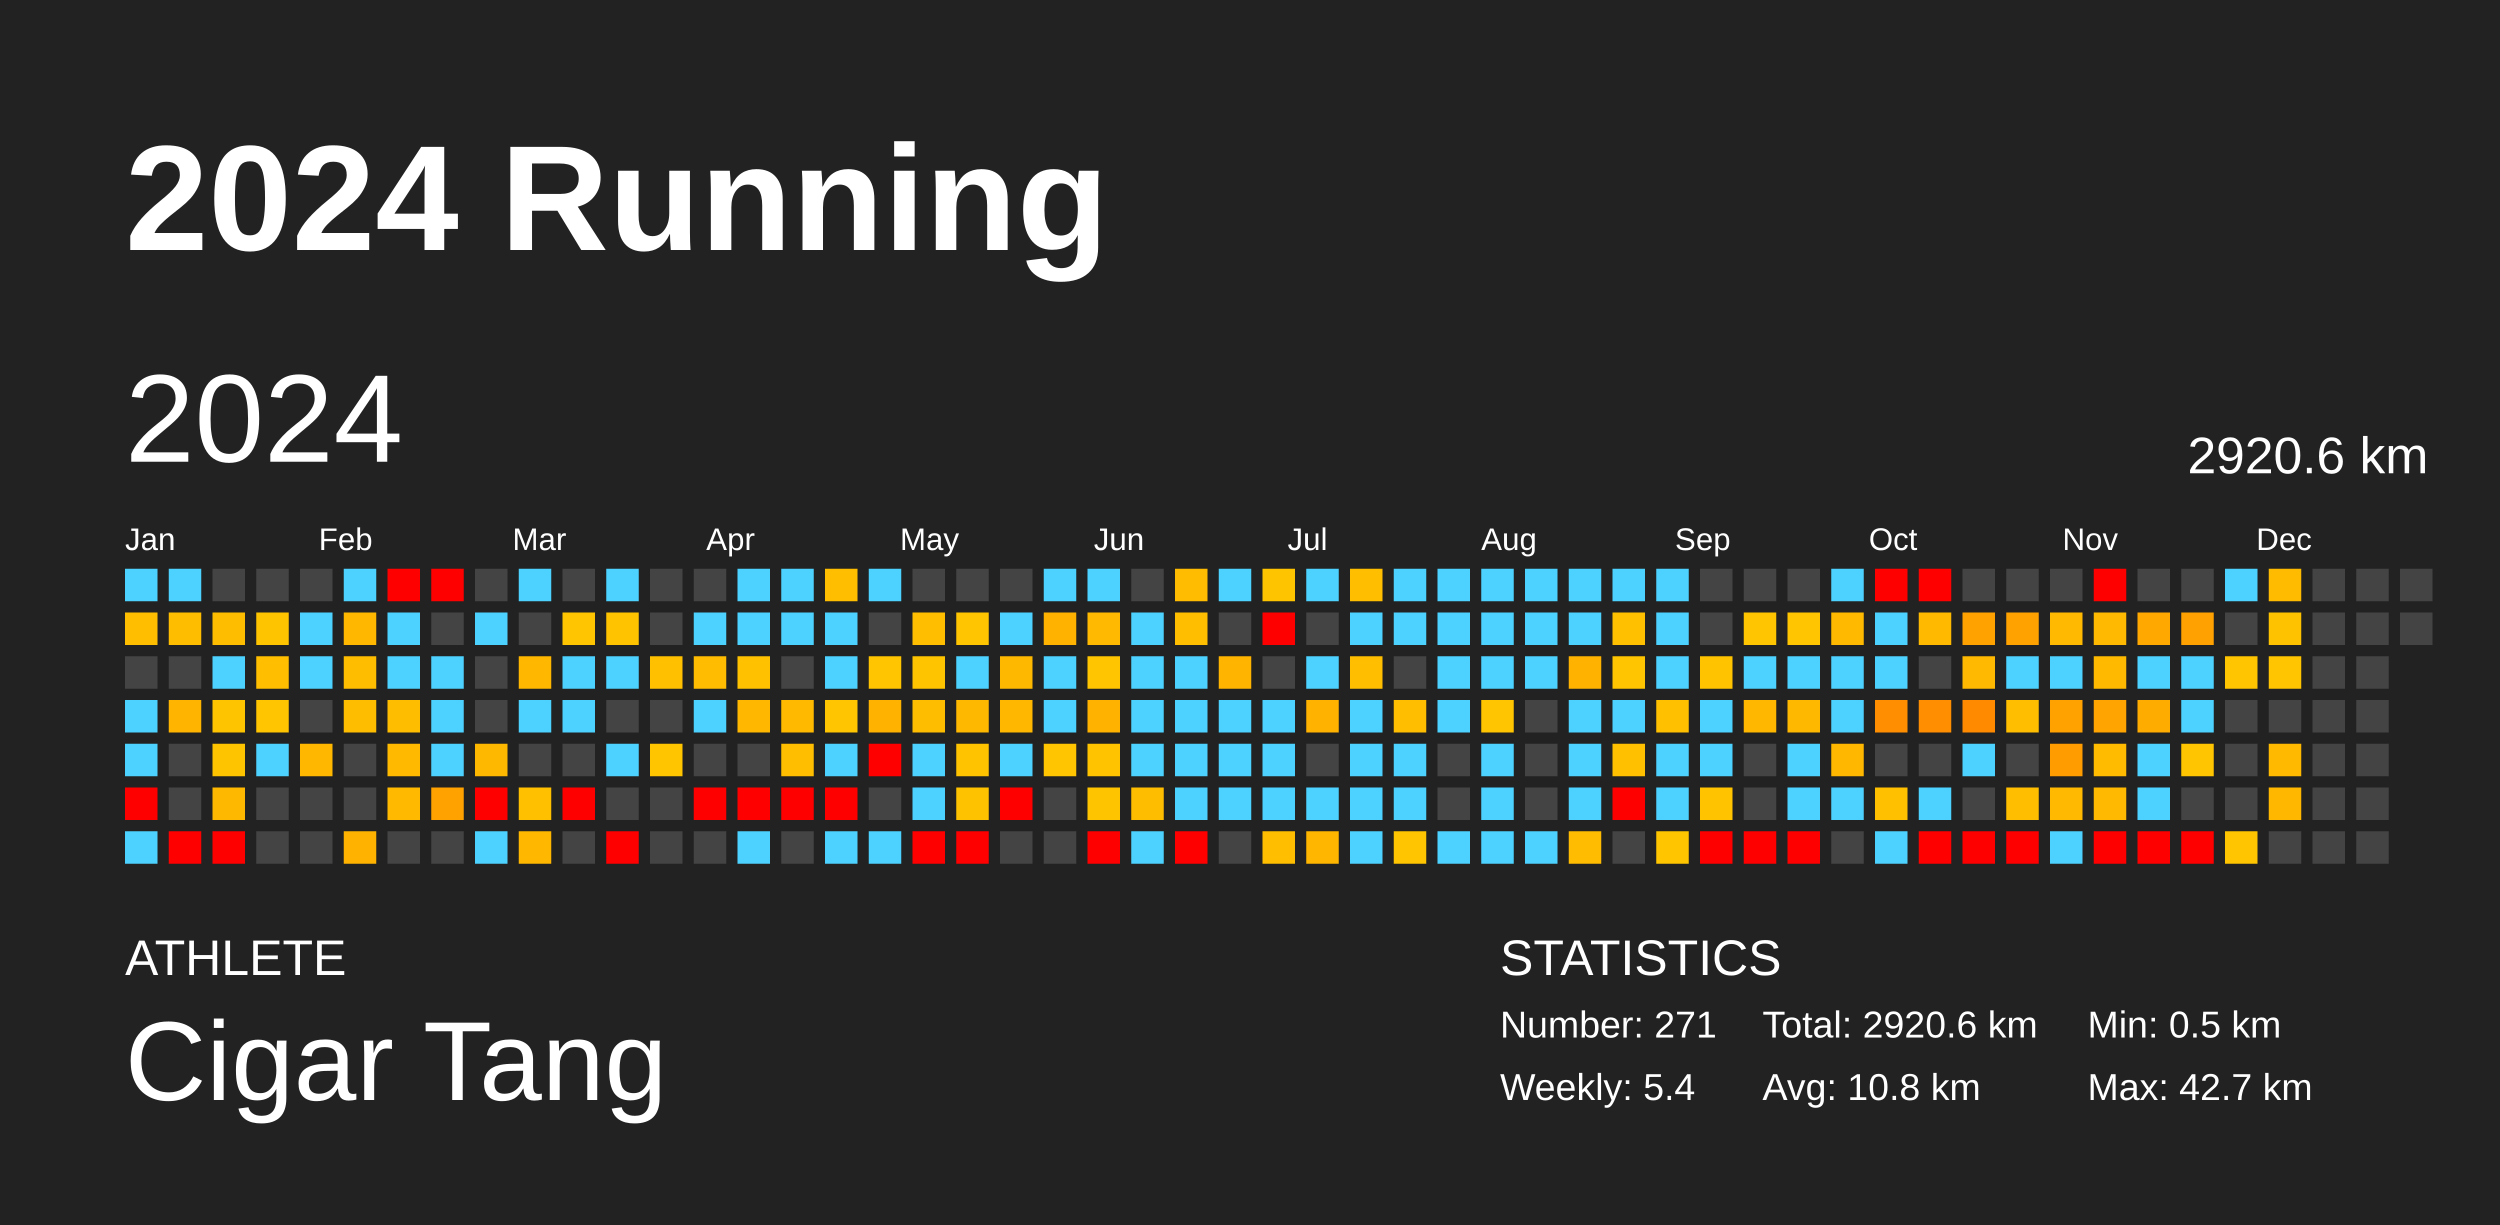
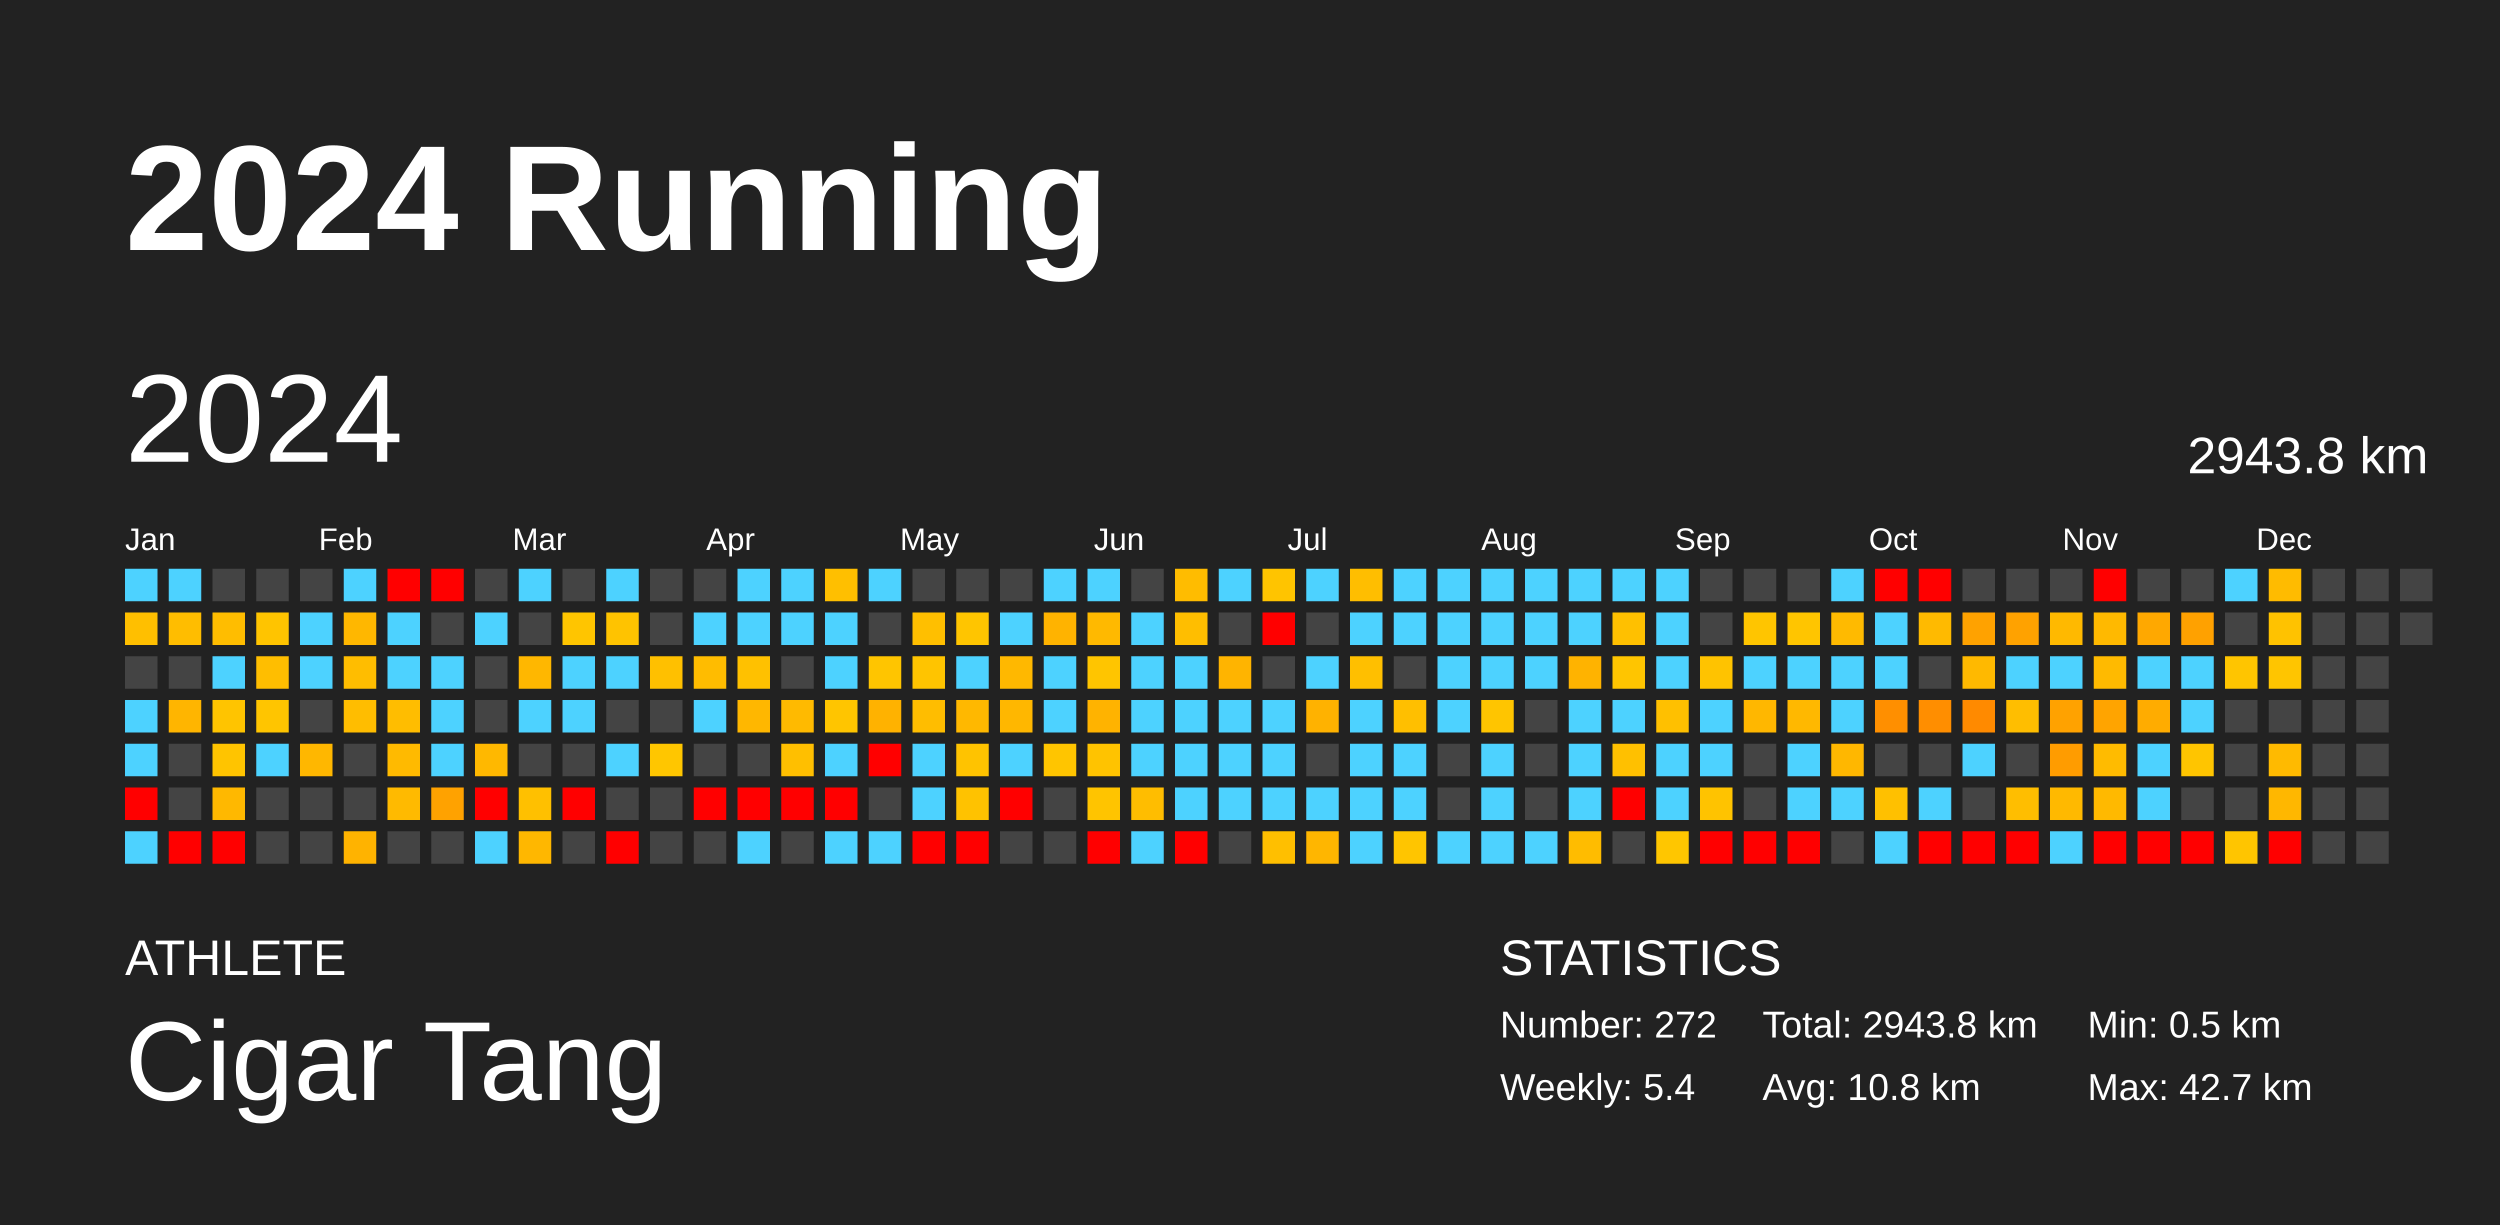
<svg xmlns="http://www.w3.org/2000/svg" baseProfile="full" height="98mm" version="1.1" viewBox="0,0,200,98" width="200mm">
  <defs />
  <rect fill="#222222" height="98" width="200" x="0" y="0" />
  <text fill="#FFFFFF" style="font-size:12px; font-family:Arial; font-weight:bold;" x="10" y="20">2024 Running</text>
  <text fill="#FFFFFF" style="font-size:4px; font-family:Arial" x="10" y="78">ATHLETE</text>
  <text fill="#FFFFFF" style="font-size:9px; font-family:Arial" x="10" y="88">Cigar Tang</text>
  <text fill="#FFFFFF" style="font-size:4px; font-family:Arial" x="120" y="78">STATISTICS</text>
-   <text fill="#FFFFFF" style="font-size:3px; font-family:Arial" x="120" y="83">Number: 271</text>
+   <text fill="#FFFFFF" style="font-size:3px; font-family:Arial" x="120" y="83">Number: 272</text>
  <text fill="#FFFFFF" style="font-size:3px; font-family:Arial" x="120" y="88">Weekly: 5.4</text>
-   <text fill="#FFFFFF" style="font-size:3px; font-family:Arial" x="141" y="83">Total: 2920.6 km</text>
+   <text fill="#FFFFFF" style="font-size:3px; font-family:Arial" x="141" y="83">Total: 2943.8 km</text>
  <text fill="#FFFFFF" style="font-size:3px; font-family:Arial" x="141" y="88">Avg: 10.8 km</text>
  <text fill="#FFFFFF" style="font-size:3px; font-family:Arial" x="167" y="83">Min: 0.5 km</text>
  <text fill="#FFFFFF" style="font-size:3px; font-family:Arial" x="167" y="88">Max: 42.7 km</text>
  <text dominant-baseline="hanging" fill="#FFFFFF" style="font-size:10.0px; font-family:Arial;" x="10" y="30">2024</text>
-   <text dominant-baseline="hanging" fill="#FFFFFF" style="font-size:4.125px; font-family:Arial;" x="175" y="35">2920.6 km</text>
+   <text dominant-baseline="hanging" fill="#FFFFFF" style="font-size:4.125px; font-family:Arial;" x="175" y="35">2943.8 km</text>
  <text fill="#FFFFFF" style="font-size:2.5px; font-family:Arial" x="10.0" y="44">Jan</text>
  <text fill="#FFFFFF" style="font-size:2.5px; font-family:Arial" x="25.5" y="44">Feb</text>
  <text fill="#FFFFFF" style="font-size:2.5px; font-family:Arial" x="41.0" y="44">Mar</text>
  <text fill="#FFFFFF" style="font-size:2.5px; font-family:Arial" x="56.5" y="44">Apr</text>
  <text fill="#FFFFFF" style="font-size:2.5px; font-family:Arial" x="72.0" y="44">May</text>
  <text fill="#FFFFFF" style="font-size:2.5px; font-family:Arial" x="87.5" y="44">Jun</text>
  <text fill="#FFFFFF" style="font-size:2.5px; font-family:Arial" x="103.0" y="44">Jul</text>
  <text fill="#FFFFFF" style="font-size:2.5px; font-family:Arial" x="118.5" y="44">Aug</text>
  <text fill="#FFFFFF" style="font-size:2.5px; font-family:Arial" x="134.0" y="44">Sep</text>
  <text fill="#FFFFFF" style="font-size:2.5px; font-family:Arial" x="149.5" y="44">Oct</text>
  <text fill="#FFFFFF" style="font-size:2.5px; font-family:Arial" x="165.0" y="44">Nov</text>
  <text fill="#FFFFFF" style="font-size:2.5px; font-family:Arial" x="180.5" y="44">Dec</text>
  <rect fill="#4dd2ff" height="2.6" width="2.6" x="10.0" y="45.5" />
  <rect fill="#ffbf00" height="2.6" width="2.6" x="10.0" y="49.0" />
  <rect fill="#444444" height="2.6" width="2.6" x="10.0" y="52.5" />
  <rect fill="#4dd2ff" height="2.6" width="2.6" x="10.0" y="56.0" />
  <rect fill="#4dd2ff" height="2.6" width="2.6" x="10.0" y="59.5" />
  <rect fill="red" height="2.6" width="2.6" x="10.0" y="63.0" />
  <rect fill="#4dd2ff" height="2.6" width="2.6" x="10.0" y="66.5" />
  <rect fill="#4dd2ff" height="2.6" width="2.6" x="13.5" y="45.5" />
  <rect fill="#ffbd00" height="2.6" width="2.6" x="13.5" y="49.0" />
  <rect fill="#444444" height="2.6" width="2.6" x="13.5" y="52.5" />
  <rect fill="#ffb500" height="2.6" width="2.6" x="13.5" y="56.0" />
  <rect fill="#444444" height="2.6" width="2.6" x="13.5" y="59.5" />
  <rect fill="#444444" height="2.6" width="2.6" x="13.5" y="63.0" />
  <rect fill="red" height="2.6" width="2.6" x="13.5" y="66.5" />
  <rect fill="#444444" height="2.6" width="2.6" x="17.0" y="45.5" />
  <rect fill="#ffbd00" height="2.6" width="2.6" x="17.0" y="49.0" />
  <rect fill="#4dd2ff" height="2.6" width="2.6" x="17.0" y="52.5" />
  <rect fill="#ffc400" height="2.6" width="2.6" x="17.0" y="56.0" />
  <rect fill="#ffc400" height="2.6" width="2.6" x="17.0" y="59.5" />
  <rect fill="#ffb800" height="2.6" width="2.6" x="17.0" y="63.0" />
  <rect fill="red" height="2.6" width="2.6" x="17.0" y="66.5" />
  <rect fill="#444444" height="2.6" width="2.6" x="20.5" y="45.5" />
  <rect fill="#ffc400" height="2.6" width="2.6" x="20.5" y="49.0" />
  <rect fill="#ffbe00" height="2.6" width="2.6" x="20.5" y="52.5" />
  <rect fill="#ffc500" height="2.6" width="2.6" x="20.5" y="56.0" />
  <rect fill="#4dd2ff" height="2.6" width="2.6" x="20.5" y="59.5" />
  <rect fill="#444444" height="2.6" width="2.6" x="20.5" y="63.0" />
  <rect fill="#444444" height="2.6" width="2.6" x="20.5" y="66.5" />
  <rect fill="#444444" height="2.6" width="2.6" x="24.0" y="45.5" />
  <rect fill="#4dd2ff" height="2.6" width="2.6" x="24.0" y="49.0" />
  <rect fill="#4dd2ff" height="2.6" width="2.6" x="24.0" y="52.5" />
  <rect fill="#444444" height="2.6" width="2.6" x="24.0" y="56.0" />
  <rect fill="#ffb700" height="2.6" width="2.6" x="24.0" y="59.5" />
  <rect fill="#444444" height="2.6" width="2.6" x="24.0" y="63.0" />
  <rect fill="#444444" height="2.6" width="2.6" x="24.0" y="66.5" />
  <rect fill="#4dd2ff" height="2.6" width="2.6" x="27.5" y="45.5" />
  <rect fill="#ffb700" height="2.6" width="2.6" x="27.5" y="49.0" />
  <rect fill="#ffbd00" height="2.6" width="2.6" x="27.5" y="52.5" />
  <rect fill="#ffbd00" height="2.6" width="2.6" x="27.5" y="56.0" />
  <rect fill="#444444" height="2.6" width="2.6" x="27.5" y="59.5" />
  <rect fill="#444444" height="2.6" width="2.6" x="27.5" y="63.0" />
  <rect fill="#ffb300" height="2.6" width="2.6" x="27.5" y="66.5" />
  <rect fill="red" height="2.6" width="2.6" x="31.0" y="45.5" />
  <rect fill="#4dd2ff" height="2.6" width="2.6" x="31.0" y="49.0" />
  <rect fill="#4dd2ff" height="2.6" width="2.6" x="31.0" y="52.5" />
  <rect fill="#ffbd00" height="2.6" width="2.6" x="31.0" y="56.0" />
  <rect fill="#ffba00" height="2.6" width="2.6" x="31.0" y="59.5" />
  <rect fill="#ffba00" height="2.6" width="2.6" x="31.0" y="63.0" />
  <rect fill="#444444" height="2.6" width="2.6" x="31.0" y="66.5" />
  <rect fill="red" height="2.6" width="2.6" x="34.5" y="45.5" />
  <rect fill="#444444" height="2.6" width="2.6" x="34.5" y="49.0" />
  <rect fill="#4dd2ff" height="2.6" width="2.6" x="34.5" y="52.5" />
  <rect fill="#4dd2ff" height="2.6" width="2.6" x="34.5" y="56.0" />
  <rect fill="#4dd2ff" height="2.6" width="2.6" x="34.5" y="59.5" />
  <rect fill="#ffa200" height="2.6" width="2.6" x="34.5" y="63.0" />
  <rect fill="#444444" height="2.6" width="2.6" x="34.5" y="66.5" />
  <rect fill="#444444" height="2.6" width="2.6" x="38.0" y="45.5" />
  <rect fill="#4dd2ff" height="2.6" width="2.6" x="38.0" y="49.0" />
  <rect fill="#444444" height="2.6" width="2.6" x="38.0" y="52.5" />
  <rect fill="#444444" height="2.6" width="2.6" x="38.0" y="56.0" />
  <rect fill="#ffb800" height="2.6" width="2.6" x="38.0" y="59.5" />
  <rect fill="red" height="2.6" width="2.6" x="38.0" y="63.0" />
  <rect fill="#4dd2ff" height="2.6" width="2.6" x="38.0" y="66.5" />
  <rect fill="#4dd2ff" height="2.6" width="2.6" x="41.5" y="45.5" />
  <rect fill="#444444" height="2.6" width="2.6" x="41.5" y="49.0" />
  <rect fill="#ffb700" height="2.6" width="2.6" x="41.5" y="52.5" />
  <rect fill="#4dd2ff" height="2.6" width="2.6" x="41.5" y="56.0" />
  <rect fill="#444444" height="2.6" width="2.6" x="41.5" y="59.5" />
  <rect fill="#ffc000" height="2.6" width="2.6" x="41.5" y="63.0" />
  <rect fill="#ffb700" height="2.6" width="2.6" x="41.5" y="66.5" />
  <rect fill="#444444" height="2.6" width="2.6" x="45.0" y="45.5" />
  <rect fill="#ffc500" height="2.6" width="2.6" x="45.0" y="49.0" />
  <rect fill="#4dd2ff" height="2.6" width="2.6" x="45.0" y="52.5" />
  <rect fill="#4dd2ff" height="2.6" width="2.6" x="45.0" y="56.0" />
  <rect fill="#444444" height="2.6" width="2.6" x="45.0" y="59.5" />
  <rect fill="red" height="2.6" width="2.6" x="45.0" y="63.0" />
  <rect fill="#444444" height="2.6" width="2.6" x="45.0" y="66.5" />
  <rect fill="#4dd2ff" height="2.6" width="2.6" x="48.5" y="45.5" />
  <rect fill="#ffc300" height="2.6" width="2.6" x="48.5" y="49.0" />
  <rect fill="#4dd2ff" height="2.6" width="2.6" x="48.5" y="52.5" />
  <rect fill="#444444" height="2.6" width="2.6" x="48.5" y="56.0" />
  <rect fill="#4dd2ff" height="2.6" width="2.6" x="48.5" y="59.5" />
  <rect fill="#444444" height="2.6" width="2.6" x="48.5" y="63.0" />
  <rect fill="red" height="2.6" width="2.6" x="48.5" y="66.5" />
  <rect fill="#444444" height="2.6" width="2.6" x="52.0" y="45.5" />
  <rect fill="#444444" height="2.6" width="2.6" x="52.0" y="49.0" />
  <rect fill="#ffc000" height="2.6" width="2.6" x="52.0" y="52.5" />
  <rect fill="#444444" height="2.6" width="2.6" x="52.0" y="56.0" />
  <rect fill="#ffc600" height="2.6" width="2.6" x="52.0" y="59.5" />
  <rect fill="#444444" height="2.6" width="2.6" x="52.0" y="63.0" />
  <rect fill="#444444" height="2.6" width="2.6" x="52.0" y="66.5" />
  <rect fill="#444444" height="2.6" width="2.6" x="55.5" y="45.5" />
  <rect fill="#4dd2ff" height="2.6" width="2.6" x="55.5" y="49.0" />
  <rect fill="#ffbc00" height="2.6" width="2.6" x="55.5" y="52.5" />
  <rect fill="#4dd2ff" height="2.6" width="2.6" x="55.5" y="56.0" />
  <rect fill="#444444" height="2.6" width="2.6" x="55.5" y="59.5" />
  <rect fill="red" height="2.6" width="2.6" x="55.5" y="63.0" />
  <rect fill="#444444" height="2.6" width="2.6" x="55.5" y="66.5" />
  <rect fill="#4dd2ff" height="2.6" width="2.6" x="59.0" y="45.5" />
  <rect fill="#4dd2ff" height="2.6" width="2.6" x="59.0" y="49.0" />
  <rect fill="#ffc100" height="2.6" width="2.6" x="59.0" y="52.5" />
  <rect fill="#ffb700" height="2.6" width="2.6" x="59.0" y="56.0" />
  <rect fill="#444444" height="2.6" width="2.6" x="59.0" y="59.5" />
  <rect fill="red" height="2.6" width="2.6" x="59.0" y="63.0" />
  <rect fill="#4dd2ff" height="2.6" width="2.6" x="59.0" y="66.5" />
  <rect fill="#4dd2ff" height="2.6" width="2.6" x="62.5" y="45.5" />
  <rect fill="#4dd2ff" height="2.6" width="2.6" x="62.5" y="49.0" />
  <rect fill="#444444" height="2.6" width="2.6" x="62.5" y="52.5" />
  <rect fill="#ffba00" height="2.6" width="2.6" x="62.5" y="56.0" />
  <rect fill="#ffbf00" height="2.6" width="2.6" x="62.5" y="59.5" />
  <rect fill="red" height="2.6" width="2.6" x="62.5" y="63.0" />
  <rect fill="#444444" height="2.6" width="2.6" x="62.5" y="66.5" />
  <rect fill="#ffbf00" height="2.6" width="2.6" x="66.0" y="45.5" />
  <rect fill="#4dd2ff" height="2.6" width="2.6" x="66.0" y="49.0" />
  <rect fill="#4dd2ff" height="2.6" width="2.6" x="66.0" y="52.5" />
  <rect fill="#ffc500" height="2.6" width="2.6" x="66.0" y="56.0" />
  <rect fill="#4dd2ff" height="2.6" width="2.6" x="66.0" y="59.5" />
  <rect fill="red" height="2.6" width="2.6" x="66.0" y="63.0" />
  <rect fill="#4dd2ff" height="2.6" width="2.6" x="66.0" y="66.5" />
  <rect fill="#4dd2ff" height="2.6" width="2.6" x="69.5" y="45.5" />
  <rect fill="#444444" height="2.6" width="2.6" x="69.5" y="49.0" />
  <rect fill="#ffc500" height="2.6" width="2.6" x="69.5" y="52.5" />
  <rect fill="#ffb200" height="2.6" width="2.6" x="69.5" y="56.0" />
  <rect fill="red" height="2.6" width="2.6" x="69.5" y="59.5" />
  <rect fill="#444444" height="2.6" width="2.6" x="69.5" y="63.0" />
  <rect fill="#4dd2ff" height="2.6" width="2.6" x="69.5" y="66.5" />
  <rect fill="#444444" height="2.6" width="2.6" x="73.0" y="45.5" />
  <rect fill="#ffbf00" height="2.6" width="2.6" x="73.0" y="49.0" />
  <rect fill="#ffc400" height="2.6" width="2.6" x="73.0" y="52.5" />
  <rect fill="#ffbd00" height="2.6" width="2.6" x="73.0" y="56.0" />
  <rect fill="#4dd2ff" height="2.6" width="2.6" x="73.0" y="59.5" />
  <rect fill="#4dd2ff" height="2.6" width="2.6" x="73.0" y="63.0" />
  <rect fill="red" height="2.6" width="2.6" x="73.0" y="66.5" />
  <rect fill="#444444" height="2.6" width="2.6" x="76.5" y="45.5" />
  <rect fill="#ffc500" height="2.6" width="2.6" x="76.5" y="49.0" />
  <rect fill="#4dd2ff" height="2.6" width="2.6" x="76.5" y="52.5" />
  <rect fill="#ffb800" height="2.6" width="2.6" x="76.5" y="56.0" />
  <rect fill="#ffc300" height="2.6" width="2.6" x="76.5" y="59.5" />
  <rect fill="#ffc200" height="2.6" width="2.6" x="76.5" y="63.0" />
  <rect fill="red" height="2.6" width="2.6" x="76.5" y="66.5" />
  <rect fill="#444444" height="2.6" width="2.6" x="80.0" y="45.5" />
  <rect fill="#4dd2ff" height="2.6" width="2.6" x="80.0" y="49.0" />
  <rect fill="#ffb800" height="2.6" width="2.6" x="80.0" y="52.5" />
  <rect fill="#ffb700" height="2.6" width="2.6" x="80.0" y="56.0" />
  <rect fill="#4dd2ff" height="2.6" width="2.6" x="80.0" y="59.5" />
  <rect fill="red" height="2.6" width="2.6" x="80.0" y="63.0" />
  <rect fill="#444444" height="2.6" width="2.6" x="80.0" y="66.5" />
  <rect fill="#4dd2ff" height="2.6" width="2.6" x="83.5" y="45.5" />
  <rect fill="#ffb300" height="2.6" width="2.6" x="83.5" y="49.0" />
  <rect fill="#4dd2ff" height="2.6" width="2.6" x="83.5" y="52.5" />
  <rect fill="#4dd2ff" height="2.6" width="2.6" x="83.5" y="56.0" />
  <rect fill="#ffc500" height="2.6" width="2.6" x="83.5" y="59.5" />
  <rect fill="#444444" height="2.6" width="2.6" x="83.5" y="63.0" />
  <rect fill="#444444" height="2.6" width="2.6" x="83.5" y="66.5" />
  <rect fill="#4dd2ff" height="2.6" width="2.6" x="87.0" y="45.5" />
  <rect fill="#ffb900" height="2.6" width="2.6" x="87.0" y="49.0" />
  <rect fill="#ffc500" height="2.6" width="2.6" x="87.0" y="52.5" />
  <rect fill="#ffb300" height="2.6" width="2.6" x="87.0" y="56.0" />
  <rect fill="#ffc300" height="2.6" width="2.6" x="87.0" y="59.5" />
  <rect fill="#ffc400" height="2.6" width="2.6" x="87.0" y="63.0" />
  <rect fill="red" height="2.6" width="2.6" x="87.0" y="66.5" />
  <rect fill="#444444" height="2.6" width="2.6" x="90.5" y="45.5" />
  <rect fill="#4dd2ff" height="2.6" width="2.6" x="90.5" y="49.0" />
  <rect fill="#4dd2ff" height="2.6" width="2.6" x="90.5" y="52.5" />
  <rect fill="#4dd2ff" height="2.6" width="2.6" x="90.5" y="56.0" />
  <rect fill="#4dd2ff" height="2.6" width="2.6" x="90.5" y="59.5" />
  <rect fill="#ffbd00" height="2.6" width="2.6" x="90.5" y="63.0" />
  <rect fill="#4dd2ff" height="2.6" width="2.6" x="90.5" y="66.5" />
  <rect fill="#ffbc00" height="2.6" width="2.6" x="94.0" y="45.5" />
  <rect fill="#ffbe00" height="2.6" width="2.6" x="94.0" y="49.0" />
  <rect fill="#4dd2ff" height="2.6" width="2.6" x="94.0" y="52.5" />
  <rect fill="#4dd2ff" height="2.6" width="2.6" x="94.0" y="56.0" />
  <rect fill="#4dd2ff" height="2.6" width="2.6" x="94.0" y="59.5" />
  <rect fill="#4dd2ff" height="2.6" width="2.6" x="94.0" y="63.0" />
  <rect fill="red" height="2.6" width="2.6" x="94.0" y="66.5" />
  <rect fill="#4dd2ff" height="2.6" width="2.6" x="97.5" y="45.5" />
  <rect fill="#444444" height="2.6" width="2.6" x="97.5" y="49.0" />
  <rect fill="#ffb400" height="2.6" width="2.6" x="97.5" y="52.5" />
  <rect fill="#4dd2ff" height="2.6" width="2.6" x="97.5" y="56.0" />
  <rect fill="#4dd2ff" height="2.6" width="2.6" x="97.5" y="59.5" />
  <rect fill="#4dd2ff" height="2.6" width="2.6" x="97.5" y="63.0" />
  <rect fill="#444444" height="2.6" width="2.6" x="97.5" y="66.5" />
  <rect fill="#ffc400" height="2.6" width="2.6" x="101.0" y="45.5" />
  <rect fill="red" height="2.6" width="2.6" x="101.0" y="49.0" />
  <rect fill="#444444" height="2.6" width="2.6" x="101.0" y="52.5" />
  <rect fill="#4dd2ff" height="2.6" width="2.6" x="101.0" y="56.0" />
  <rect fill="#4dd2ff" height="2.6" width="2.6" x="101.0" y="59.5" />
  <rect fill="#4dd2ff" height="2.6" width="2.6" x="101.0" y="63.0" />
  <rect fill="#ffbf00" height="2.6" width="2.6" x="101.0" y="66.5" />
  <rect fill="#4dd2ff" height="2.6" width="2.6" x="104.5" y="45.5" />
  <rect fill="#444444" height="2.6" width="2.6" x="104.5" y="49.0" />
  <rect fill="#4dd2ff" height="2.6" width="2.6" x="104.5" y="52.5" />
  <rect fill="#ffb200" height="2.6" width="2.6" x="104.5" y="56.0" />
  <rect fill="#444444" height="2.6" width="2.6" x="104.5" y="59.5" />
  <rect fill="#4dd2ff" height="2.6" width="2.6" x="104.5" y="63.0" />
  <rect fill="#ffb600" height="2.6" width="2.6" x="104.5" y="66.5" />
  <rect fill="#ffbe00" height="2.6" width="2.6" x="108.0" y="45.5" />
  <rect fill="#4dd2ff" height="2.6" width="2.6" x="108.0" y="49.0" />
  <rect fill="#ffbf00" height="2.6" width="2.6" x="108.0" y="52.5" />
  <rect fill="#4dd2ff" height="2.6" width="2.6" x="108.0" y="56.0" />
  <rect fill="#4dd2ff" height="2.6" width="2.6" x="108.0" y="59.5" />
  <rect fill="#4dd2ff" height="2.6" width="2.6" x="108.0" y="63.0" />
  <rect fill="#4dd2ff" height="2.6" width="2.6" x="108.0" y="66.5" />
  <rect fill="#4dd2ff" height="2.6" width="2.6" x="111.5" y="45.5" />
  <rect fill="#4dd2ff" height="2.6" width="2.6" x="111.5" y="49.0" />
  <rect fill="#444444" height="2.6" width="2.6" x="111.5" y="52.5" />
  <rect fill="#ffbf00" height="2.6" width="2.6" x="111.5" y="56.0" />
  <rect fill="#4dd2ff" height="2.6" width="2.6" x="111.5" y="59.5" />
  <rect fill="#4dd2ff" height="2.6" width="2.6" x="111.5" y="63.0" />
  <rect fill="#ffc500" height="2.6" width="2.6" x="111.5" y="66.5" />
  <rect fill="#4dd2ff" height="2.6" width="2.6" x="115.0" y="45.5" />
  <rect fill="#4dd2ff" height="2.6" width="2.6" x="115.0" y="49.0" />
  <rect fill="#4dd2ff" height="2.6" width="2.6" x="115.0" y="52.5" />
  <rect fill="#4dd2ff" height="2.6" width="2.6" x="115.0" y="56.0" />
  <rect fill="#444444" height="2.6" width="2.6" x="115.0" y="59.5" />
  <rect fill="#444444" height="2.6" width="2.6" x="115.0" y="63.0" />
  <rect fill="#4dd2ff" height="2.6" width="2.6" x="115.0" y="66.5" />
  <rect fill="#4dd2ff" height="2.6" width="2.6" x="118.5" y="45.5" />
  <rect fill="#4dd2ff" height="2.6" width="2.6" x="118.5" y="49.0" />
  <rect fill="#4dd2ff" height="2.6" width="2.6" x="118.5" y="52.5" />
  <rect fill="#ffc500" height="2.6" width="2.6" x="118.5" y="56.0" />
  <rect fill="#4dd2ff" height="2.6" width="2.6" x="118.5" y="59.5" />
  <rect fill="#4dd2ff" height="2.6" width="2.6" x="118.5" y="63.0" />
  <rect fill="#4dd2ff" height="2.6" width="2.6" x="118.5" y="66.5" />
  <rect fill="#4dd2ff" height="2.6" width="2.6" x="122.0" y="45.5" />
  <rect fill="#4dd2ff" height="2.6" width="2.6" x="122.0" y="49.0" />
  <rect fill="#4dd2ff" height="2.6" width="2.6" x="122.0" y="52.5" />
  <rect fill="#444444" height="2.6" width="2.6" x="122.0" y="56.0" />
  <rect fill="#444444" height="2.6" width="2.6" x="122.0" y="59.5" />
  <rect fill="#444444" height="2.6" width="2.6" x="122.0" y="63.0" />
  <rect fill="#4dd2ff" height="2.6" width="2.6" x="122.0" y="66.5" />
  <rect fill="#4dd2ff" height="2.6" width="2.6" x="125.5" y="45.5" />
  <rect fill="#4dd2ff" height="2.6" width="2.6" x="125.5" y="49.0" />
  <rect fill="#ffb300" height="2.6" width="2.6" x="125.5" y="52.5" />
  <rect fill="#4dd2ff" height="2.6" width="2.6" x="125.5" y="56.0" />
  <rect fill="#4dd2ff" height="2.6" width="2.6" x="125.5" y="59.5" />
  <rect fill="#4dd2ff" height="2.6" width="2.6" x="125.5" y="63.0" />
  <rect fill="#ffbc00" height="2.6" width="2.6" x="125.5" y="66.5" />
  <rect fill="#4dd2ff" height="2.6" width="2.6" x="129.0" y="45.5" />
  <rect fill="#ffc000" height="2.6" width="2.6" x="129.0" y="49.0" />
  <rect fill="#ffc500" height="2.6" width="2.6" x="129.0" y="52.5" />
  <rect fill="#4dd2ff" height="2.6" width="2.6" x="129.0" y="56.0" />
  <rect fill="#ffc000" height="2.6" width="2.6" x="129.0" y="59.5" />
  <rect fill="red" height="2.6" width="2.6" x="129.0" y="63.0" />
  <rect fill="#444444" height="2.6" width="2.6" x="129.0" y="66.5" />
  <rect fill="#4dd2ff" height="2.6" width="2.6" x="132.5" y="45.5" />
  <rect fill="#4dd2ff" height="2.6" width="2.6" x="132.5" y="49.0" />
  <rect fill="#4dd2ff" height="2.6" width="2.6" x="132.5" y="52.5" />
  <rect fill="#ffc000" height="2.6" width="2.6" x="132.5" y="56.0" />
  <rect fill="#4dd2ff" height="2.6" width="2.6" x="132.5" y="59.5" />
  <rect fill="#4dd2ff" height="2.6" width="2.6" x="132.5" y="63.0" />
  <rect fill="#ffc600" height="2.6" width="2.6" x="132.5" y="66.5" />
  <rect fill="#444444" height="2.6" width="2.6" x="136.0" y="45.5" />
  <rect fill="#444444" height="2.6" width="2.6" x="136.0" y="49.0" />
  <rect fill="#ffc300" height="2.6" width="2.6" x="136.0" y="52.5" />
  <rect fill="#4dd2ff" height="2.6" width="2.6" x="136.0" y="56.0" />
  <rect fill="#4dd2ff" height="2.6" width="2.6" x="136.0" y="59.5" />
  <rect fill="#ffc300" height="2.6" width="2.6" x="136.0" y="63.0" />
  <rect fill="red" height="2.6" width="2.6" x="136.0" y="66.5" />
  <rect fill="#444444" height="2.6" width="2.6" x="139.5" y="45.5" />
  <rect fill="#ffc500" height="2.6" width="2.6" x="139.5" y="49.0" />
  <rect fill="#4dd2ff" height="2.6" width="2.6" x="139.5" y="52.5" />
  <rect fill="#ffb700" height="2.6" width="2.6" x="139.5" y="56.0" />
  <rect fill="#444444" height="2.6" width="2.6" x="139.5" y="59.5" />
  <rect fill="#444444" height="2.6" width="2.6" x="139.5" y="63.0" />
  <rect fill="red" height="2.6" width="2.6" x="139.5" y="66.5" />
  <rect fill="#444444" height="2.6" width="2.6" x="143.0" y="45.5" />
  <rect fill="#ffc500" height="2.6" width="2.6" x="143.0" y="49.0" />
  <rect fill="#4dd2ff" height="2.6" width="2.6" x="143.0" y="52.5" />
  <rect fill="#ffb800" height="2.6" width="2.6" x="143.0" y="56.0" />
  <rect fill="#4dd2ff" height="2.6" width="2.6" x="143.0" y="59.5" />
  <rect fill="#4dd2ff" height="2.6" width="2.6" x="143.0" y="63.0" />
  <rect fill="red" height="2.6" width="2.6" x="143.0" y="66.5" />
  <rect fill="#4dd2ff" height="2.6" width="2.6" x="146.5" y="45.5" />
  <rect fill="#ffba00" height="2.6" width="2.6" x="146.5" y="49.0" />
  <rect fill="#4dd2ff" height="2.6" width="2.6" x="146.5" y="52.5" />
  <rect fill="#4dd2ff" height="2.6" width="2.6" x="146.5" y="56.0" />
  <rect fill="#ffb700" height="2.6" width="2.6" x="146.5" y="59.5" />
  <rect fill="#4dd2ff" height="2.6" width="2.6" x="146.5" y="63.0" />
  <rect fill="#444444" height="2.6" width="2.6" x="146.5" y="66.5" />
  <rect fill="red" height="2.6" width="2.6" x="150.0" y="45.5" />
  <rect fill="#4dd2ff" height="2.6" width="2.6" x="150.0" y="49.0" />
  <rect fill="#4dd2ff" height="2.6" width="2.6" x="150.0" y="52.5" />
  <rect fill="#ff8f00" height="2.6" width="2.6" x="150.0" y="56.0" />
  <rect fill="#444444" height="2.6" width="2.6" x="150.0" y="59.5" />
  <rect fill="#ffc000" height="2.6" width="2.6" x="150.0" y="63.0" />
  <rect fill="#4dd2ff" height="2.6" width="2.6" x="150.0" y="66.5" />
  <rect fill="red" height="2.6" width="2.6" x="153.5" y="45.5" />
  <rect fill="#ffba00" height="2.6" width="2.6" x="153.5" y="49.0" />
  <rect fill="#444444" height="2.6" width="2.6" x="153.5" y="52.5" />
  <rect fill="#ff8e00" height="2.6" width="2.6" x="153.5" y="56.0" />
  <rect fill="#444444" height="2.6" width="2.6" x="153.5" y="59.5" />
  <rect fill="#4dd2ff" height="2.6" width="2.6" x="153.5" y="63.0" />
  <rect fill="red" height="2.6" width="2.6" x="153.5" y="66.5" />
  <rect fill="#444444" height="2.6" width="2.6" x="157.0" y="45.5" />
  <rect fill="#ffa200" height="2.6" width="2.6" x="157.0" y="49.0" />
  <rect fill="#ffb900" height="2.6" width="2.6" x="157.0" y="52.5" />
  <rect fill="#ff8a00" height="2.6" width="2.6" x="157.0" y="56.0" />
  <rect fill="#4dd2ff" height="2.6" width="2.6" x="157.0" y="59.5" />
  <rect fill="#444444" height="2.6" width="2.6" x="157.0" y="63.0" />
  <rect fill="red" height="2.6" width="2.6" x="157.0" y="66.5" />
  <rect fill="#444444" height="2.6" width="2.6" x="160.5" y="45.5" />
  <rect fill="#ffa200" height="2.6" width="2.6" x="160.5" y="49.0" />
  <rect fill="#4dd2ff" height="2.6" width="2.6" x="160.5" y="52.5" />
  <rect fill="#ffbe00" height="2.6" width="2.6" x="160.5" y="56.0" />
  <rect fill="#444444" height="2.6" width="2.6" x="160.5" y="59.5" />
  <rect fill="#ffbe00" height="2.6" width="2.6" x="160.5" y="63.0" />
  <rect fill="red" height="2.6" width="2.6" x="160.5" y="66.5" />
  <rect fill="#444444" height="2.6" width="2.6" x="164.0" y="45.5" />
  <rect fill="#ffb900" height="2.6" width="2.6" x="164.0" y="49.0" />
  <rect fill="#4dd2ff" height="2.6" width="2.6" x="164.0" y="52.5" />
  <rect fill="#ffa200" height="2.6" width="2.6" x="164.0" y="56.0" />
  <rect fill="#ff9c00" height="2.6" width="2.6" x="164.0" y="59.5" />
  <rect fill="#ffb900" height="2.6" width="2.6" x="164.0" y="63.0" />
  <rect fill="#4dd2ff" height="2.6" width="2.6" x="164.0" y="66.5" />
  <rect fill="red" height="2.6" width="2.6" x="167.5" y="45.5" />
  <rect fill="#ffb900" height="2.6" width="2.6" x="167.5" y="49.0" />
  <rect fill="#ffba00" height="2.6" width="2.6" x="167.5" y="52.5" />
  <rect fill="#ffa400" height="2.6" width="2.6" x="167.5" y="56.0" />
  <rect fill="#ffbb00" height="2.6" width="2.6" x="167.5" y="59.5" />
  <rect fill="#ffb900" height="2.6" width="2.6" x="167.5" y="63.0" />
  <rect fill="red" height="2.6" width="2.6" x="167.5" y="66.5" />
  <rect fill="#444444" height="2.6" width="2.6" x="171.0" y="45.5" />
  <rect fill="#ffa800" height="2.6" width="2.6" x="171.0" y="49.0" />
  <rect fill="#4dd2ff" height="2.6" width="2.6" x="171.0" y="52.5" />
  <rect fill="#ffac00" height="2.6" width="2.6" x="171.0" y="56.0" />
  <rect fill="#4dd2ff" height="2.6" width="2.6" x="171.0" y="59.5" />
  <rect fill="#4dd2ff" height="2.6" width="2.6" x="171.0" y="63.0" />
  <rect fill="red" height="2.6" width="2.6" x="171.0" y="66.5" />
  <rect fill="#444444" height="2.6" width="2.6" x="174.5" y="45.5" />
  <rect fill="#ffa100" height="2.6" width="2.6" x="174.5" y="49.0" />
  <rect fill="#4dd2ff" height="2.6" width="2.6" x="174.5" y="52.5" />
  <rect fill="#4dd2ff" height="2.6" width="2.6" x="174.5" y="56.0" />
  <rect fill="#ffc500" height="2.6" width="2.6" x="174.5" y="59.5" />
  <rect fill="#444444" height="2.6" width="2.6" x="174.5" y="63.0" />
  <rect fill="red" height="2.6" width="2.6" x="174.5" y="66.5" />
  <rect fill="#4dd2ff" height="2.6" width="2.6" x="178.0" y="45.5" />
  <rect fill="#444444" height="2.6" width="2.6" x="178.0" y="49.0" />
  <rect fill="#ffc500" height="2.6" width="2.6" x="178.0" y="52.5" />
  <rect fill="#444444" height="2.6" width="2.6" x="178.0" y="56.0" />
  <rect fill="#444444" height="2.6" width="2.6" x="178.0" y="59.5" />
  <rect fill="#444444" height="2.6" width="2.6" x="178.0" y="63.0" />
  <rect fill="#ffc500" height="2.6" width="2.6" x="178.0" y="66.5" />
  <rect fill="#ffbb00" height="2.6" width="2.6" x="181.5" y="45.5" />
  <rect fill="#ffc200" height="2.6" width="2.6" x="181.5" y="49.0" />
  <rect fill="#ffc500" height="2.6" width="2.6" x="181.5" y="52.5" />
  <rect fill="#444444" height="2.6" width="2.6" x="181.5" y="56.0" />
  <rect fill="#ffba00" height="2.6" width="2.6" x="181.5" y="59.5" />
  <rect fill="#ffb700" height="2.6" width="2.6" x="181.5" y="63.0" />
-   <rect fill="#444444" height="2.6" width="2.6" x="181.5" y="66.5" />
+   <rect fill="red" height="2.6" width="2.6" x="181.5" y="66.5" />
  <rect fill="#444444" height="2.6" width="2.6" x="185.0" y="45.5" />
  <rect fill="#444444" height="2.6" width="2.6" x="185.0" y="49.0" />
  <rect fill="#444444" height="2.6" width="2.6" x="185.0" y="52.5" />
  <rect fill="#444444" height="2.6" width="2.6" x="185.0" y="56.0" />
  <rect fill="#444444" height="2.6" width="2.6" x="185.0" y="59.5" />
  <rect fill="#444444" height="2.6" width="2.6" x="185.0" y="63.0" />
  <rect fill="#444444" height="2.6" width="2.6" x="185.0" y="66.5" />
  <rect fill="#444444" height="2.6" width="2.6" x="188.5" y="45.5" />
  <rect fill="#444444" height="2.6" width="2.6" x="188.5" y="49.0" />
  <rect fill="#444444" height="2.6" width="2.6" x="188.5" y="52.5" />
  <rect fill="#444444" height="2.6" width="2.6" x="188.5" y="56.0" />
  <rect fill="#444444" height="2.6" width="2.6" x="188.5" y="59.5" />
  <rect fill="#444444" height="2.6" width="2.6" x="188.5" y="63.0" />
  <rect fill="#444444" height="2.6" width="2.6" x="188.5" y="66.5" />
  <rect fill="#444444" height="2.6" width="2.6" x="192.0" y="45.5" />
  <rect fill="#444444" height="2.6" width="2.6" x="192.0" y="49.0" />
</svg>
